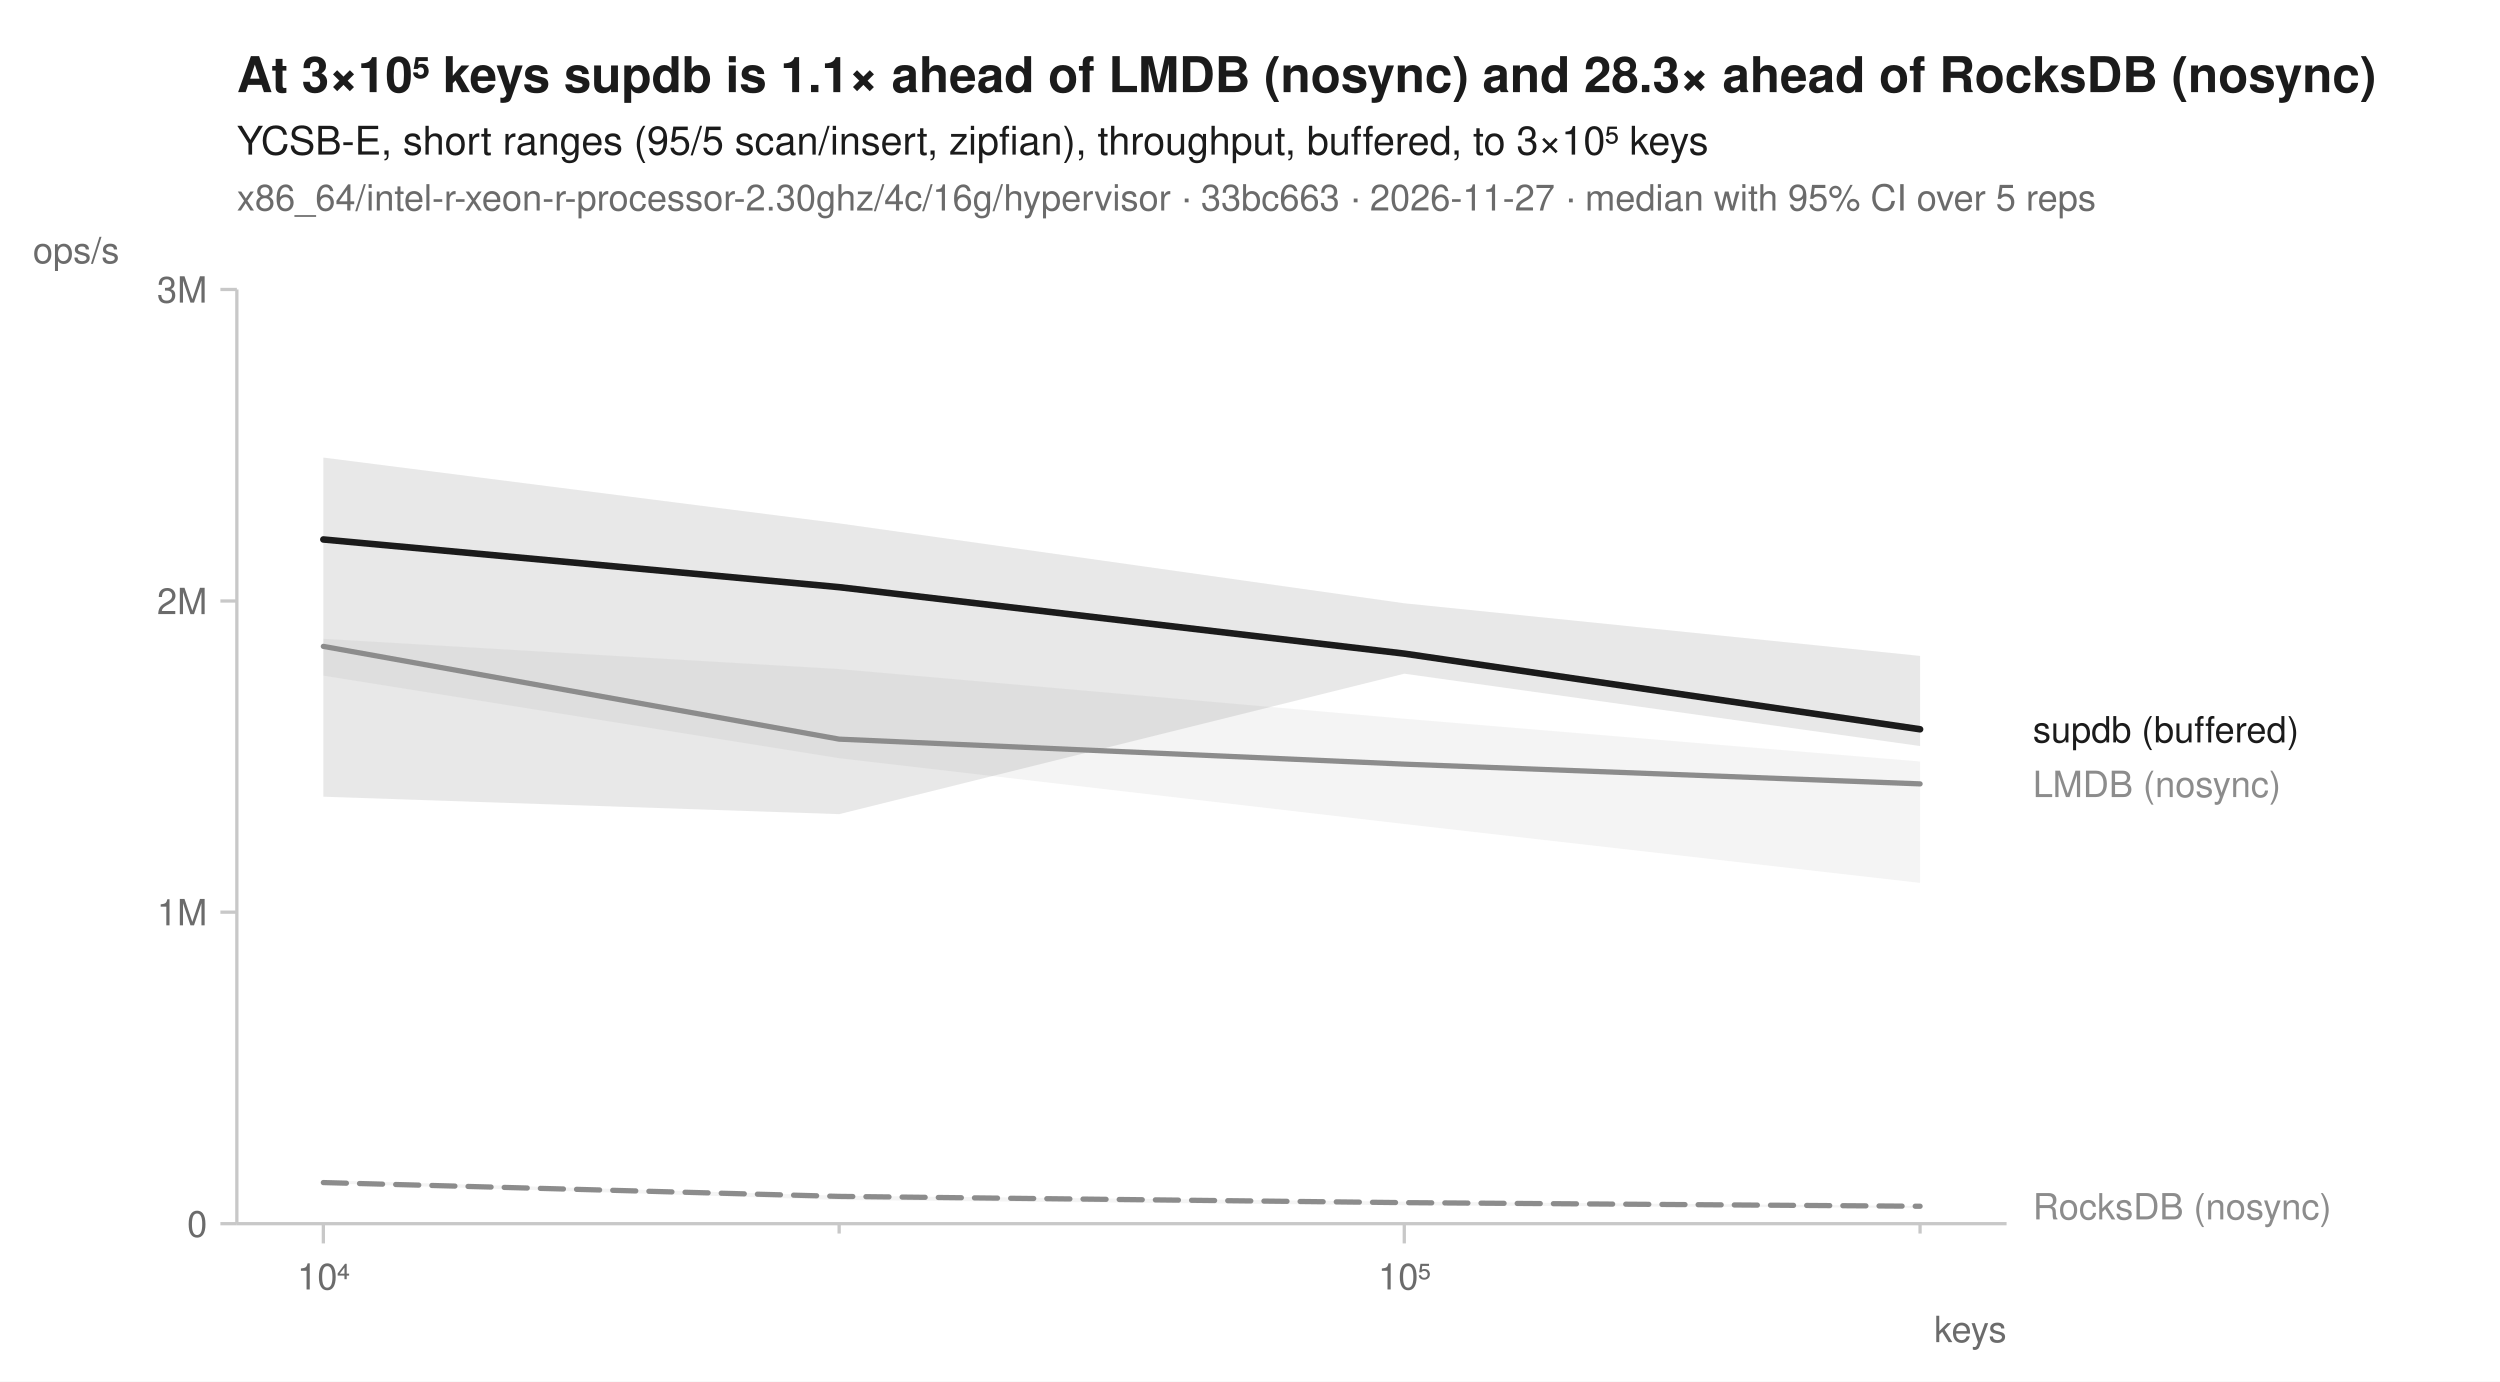
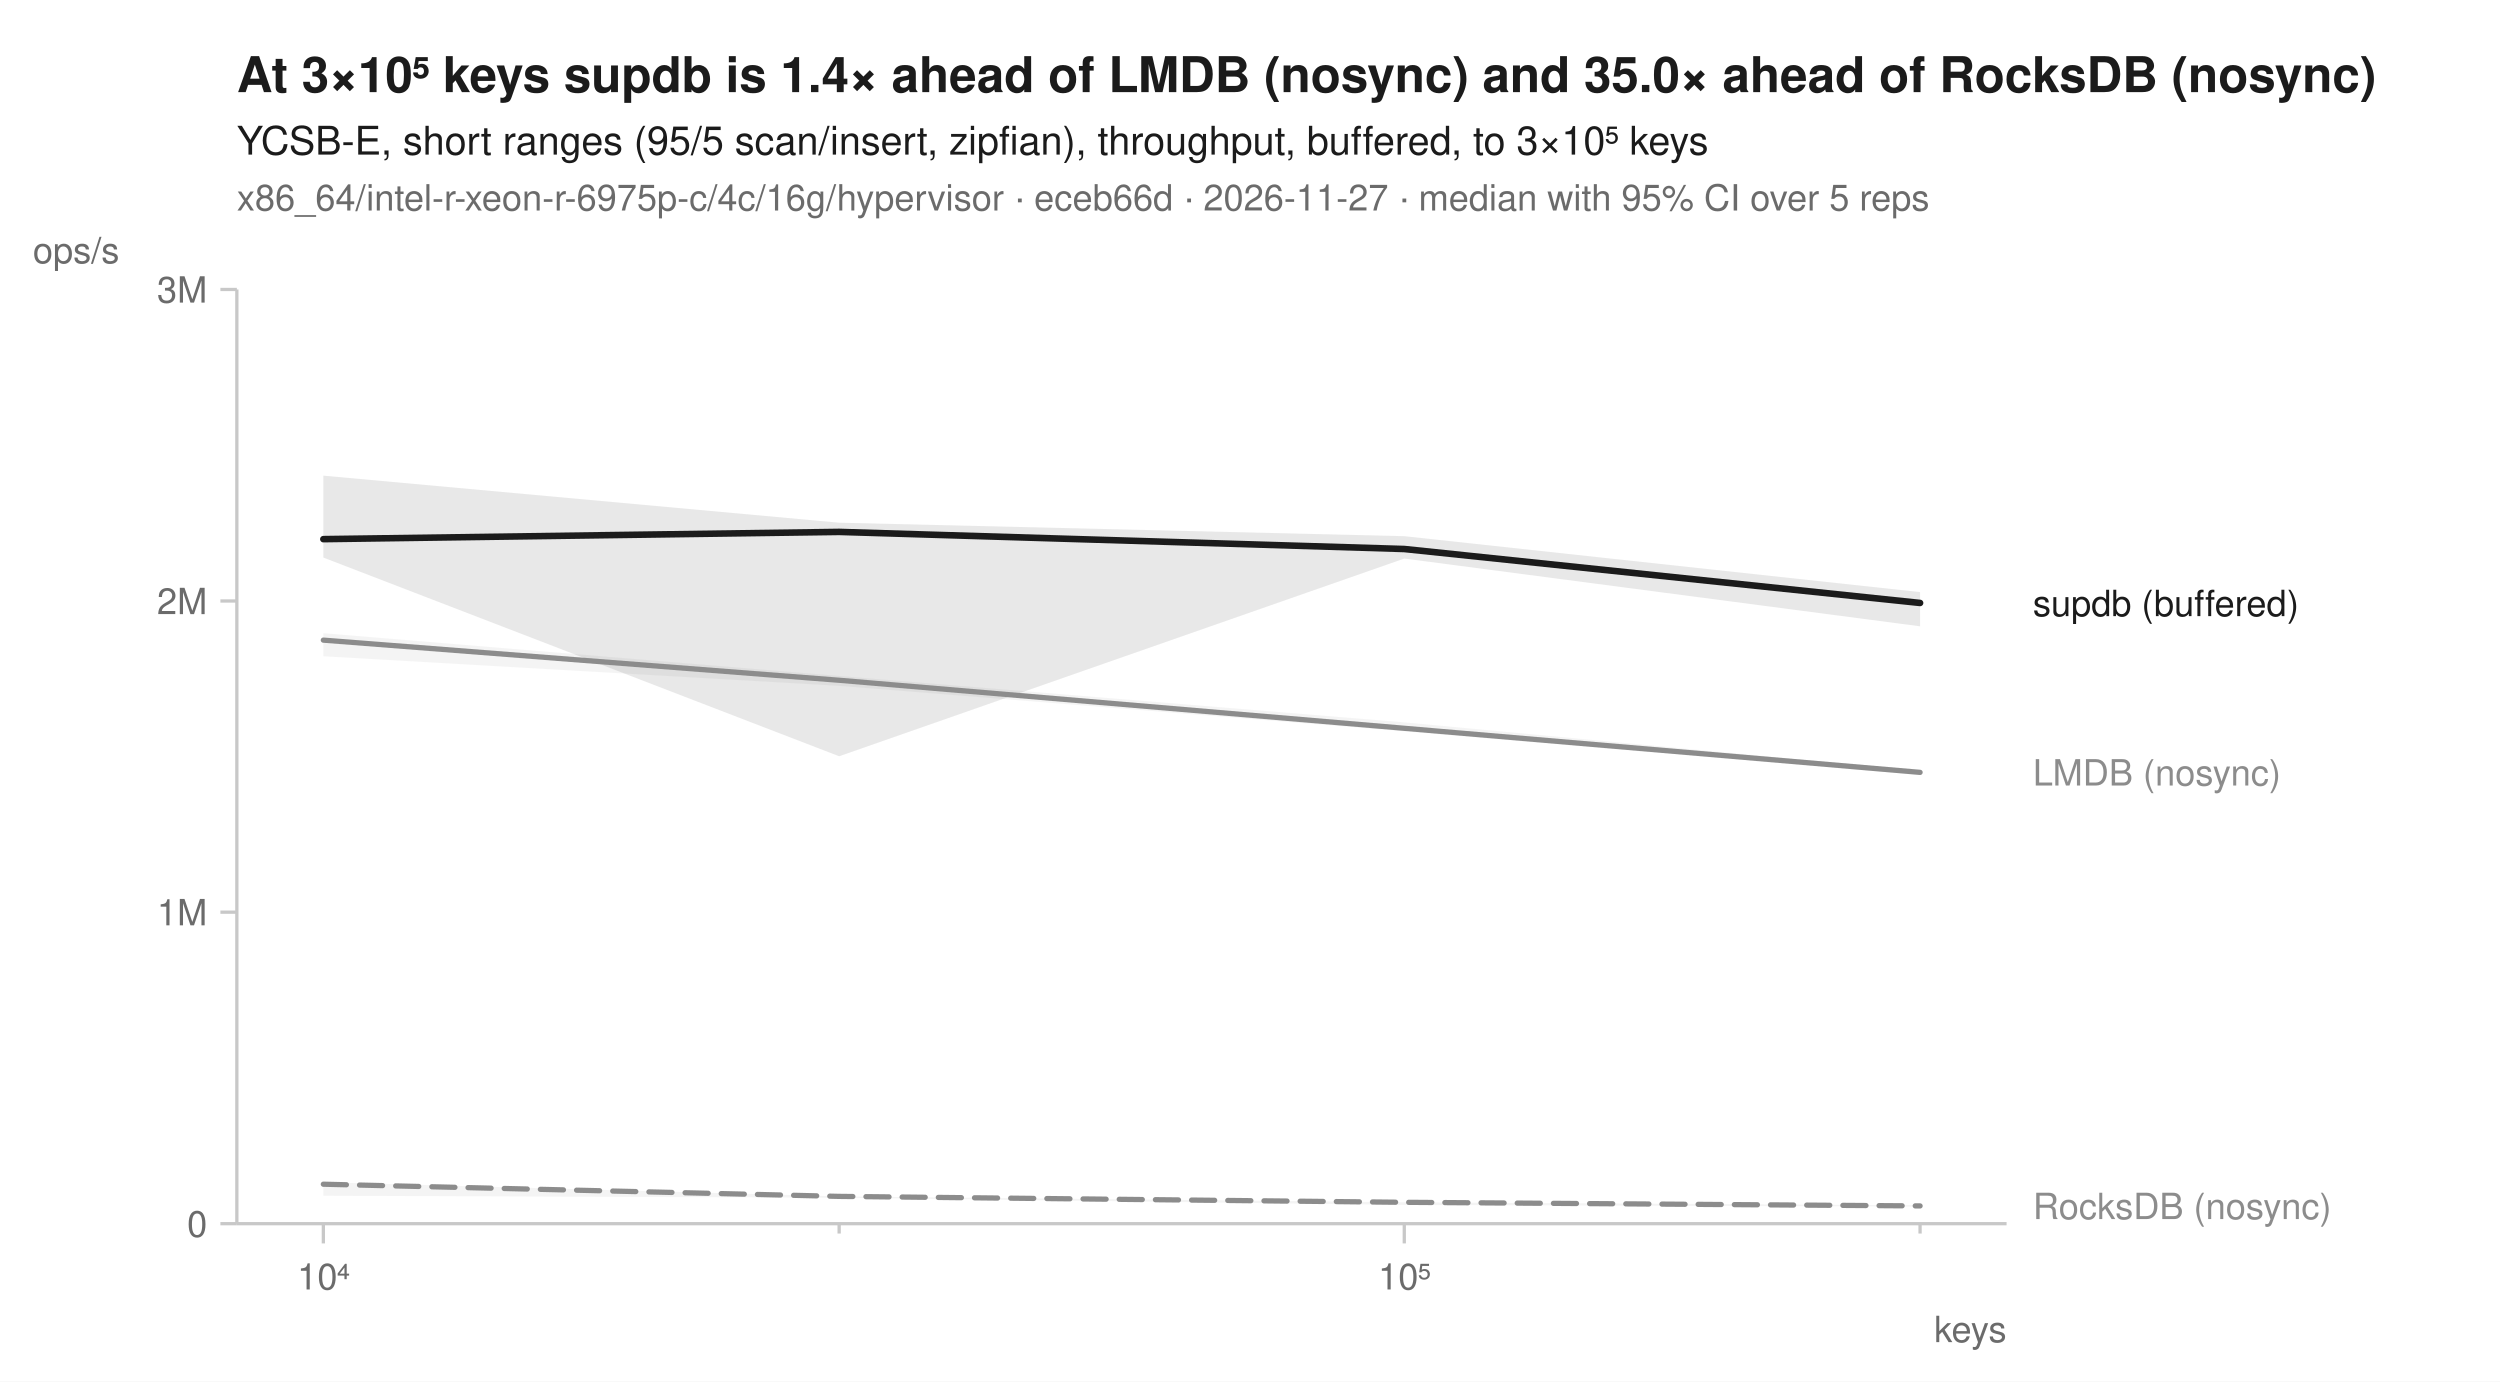
<svg xmlns="http://www.w3.org/2000/svg" width="760" height="420" viewBox="0 0 760 420" font-family="-apple-system, BlinkMacSystemFont, 'Segoe UI', Helvetica, Arial, sans-serif" fill="#1b1b1b">
  <rect width="760" height="420" fill="white" />
-   <text x="72" y="28" font-size="15" font-weight="600">At 3×10⁵ keys supdb is 1.1× ahead of LMDB (nosync) and 28.3× ahead of RocksDB (nosync)</text>
+   <text x="72" y="28" font-size="15" font-weight="600">At 3×10⁵ keys supdb is 1.4× ahead of LMDB (nosync) and 35.0× ahead of RocksDB (nosync)</text>
  <text x="72" y="47" font-size="12">YCSB-E, short ranges (95/5 scan/insert, zipfian), throughput, buffered, to 3×10⁵ keys</text>
-   <text x="72" y="64" font-size="11" fill="#6b6b6b">x86_64/intel-r-xeon-r-processor-2.30ghz/4c/16g/hypervisor · 33bc663 · 2026-11-27 · median with 95% CI over 5 reps</text>
+   <text x="72" y="64" font-size="11" fill="#6b6b6b">x86_64/intel-r-xeon-r-6975p-c/4c/16g/hypervisor · eceb66d · 2026-11-27 · median with 95% CI over 5 reps</text>
  <line x1="72" y1="372" x2="610" y2="372" stroke="#c8c8c8" stroke-width="1" />
  <line x1="72" y1="88" x2="72" y2="372" stroke="#c8c8c8" stroke-width="1" />
  <line x1="98.3" y1="372" x2="98.3" y2="378" stroke="#c8c8c8" stroke-width="1" />
  <text x="98.3" y="392" font-size="11" text-anchor="middle" fill="#6b6b6b">10⁴</text>
  <line x1="255.1" y1="372" x2="255.1" y2="375" stroke="#c8c8c8" stroke-width="1" />
  <line x1="426.9" y1="372" x2="426.9" y2="378" stroke="#c8c8c8" stroke-width="1" />
  <text x="426.9" y="392" font-size="11" text-anchor="middle" fill="#6b6b6b">10⁵</text>
  <line x1="583.7" y1="372" x2="583.7" y2="375" stroke="#c8c8c8" stroke-width="1" />
  <text x="610" y="408" font-size="11" text-anchor="end" fill="#6b6b6b">keys</text>
  <line x1="67" y1="372.0" x2="72" y2="372.0" stroke="#c8c8c8" stroke-width="1" />
  <text x="63" y="376.0" font-size="11" text-anchor="end" fill="#6b6b6b">0</text>
  <line x1="67" y1="277.3" x2="72" y2="277.3" stroke="#c8c8c8" stroke-width="1" />
  <text x="63" y="281.3" font-size="11" text-anchor="end" fill="#6b6b6b">1M</text>
  <line x1="67" y1="182.7" x2="72" y2="182.7" stroke="#c8c8c8" stroke-width="1" />
  <text x="63" y="186.7" font-size="11" text-anchor="end" fill="#6b6b6b">2M</text>
  <line x1="67" y1="88.0" x2="72" y2="88.0" stroke="#c8c8c8" stroke-width="1" />
  <text x="63" y="92.0" font-size="11" text-anchor="end" fill="#6b6b6b">3M</text>
  <text x="10" y="80" font-size="11" text-anchor="start" fill="#6b6b6b">ops/s</text>
-   <path d="M98.3,358.8 L255.1,363.5 L426.9,365.3 L583.7,366.6 L583.7,367.2 L426.9,366.4 L255.1,364.8 L98.3,359.7 Z" fill="#8c8c8c" fill-opacity="0.10" />
-   <path d="M98.3,194.2 L255.1,203.4 L426.9,218.5 L583.7,231.5 L583.7,268.4 L426.9,250.5 L255.1,230.5 L98.3,205.4 Z" fill="#8c8c8c" fill-opacity="0.10" />
-   <path d="M98.3,139.1 L255.1,159.1 L426.9,183.4 L583.7,199.4 L583.7,226.8 L426.9,204.8 L255.1,247.5 L98.3,242.2 Z" fill="#1b1b1b" fill-opacity="0.10" />
-   <path d="M98.3,359.5 L255.1,363.7 L426.9,365.6 L583.7,366.7 " fill="none" stroke="#8c8c8c" stroke-width="1.6" stroke-linejoin="round" stroke-linecap="round" stroke-dasharray="7,4" />
-   <path d="M98.3,196.5 L255.1,224.7 L426.9,232.3 L583.7,238.3 " fill="none" stroke="#8c8c8c" stroke-width="1.6" stroke-linejoin="round" stroke-linecap="round" />
-   <path d="M98.3,164.0 L255.1,178.5 L426.9,198.7 L583.7,221.7 " fill="none" stroke="#1b1b1b" stroke-width="2" stroke-linejoin="round" stroke-linecap="round" />
-   <text x="618.0" y="225.7" font-size="11" fill="#1b1b1b">supdb (buffered)</text>
-   <text x="618.0" y="242.3" font-size="11" fill="#8c8c8c">LMDB (nosync)</text>
-   <text x="618.0" y="370.7" font-size="11" fill="#8c8c8c">RocksDB (nosync)</text>
+   <path d="M98.3,359.4 L255.1,363.7 L426.9,365.5 L583.7,366.4 L583.7,366.8 L426.9,366.3 L255.1,364.1 L98.3,363.5 Z" fill="#8c8c8c" fill-opacity="0.10" />
+   <path d="M98.3,192.5 L255.1,205.5 L426.9,219.6 L583.7,234.3 L583.7,235.6 L426.9,222.3 L255.1,208.5 L98.3,199.5 Z" fill="#8c8c8c" fill-opacity="0.10" />
+   <path d="M98.3,144.6 L255.1,158.9 L426.9,163.0 L583.7,180.0 L583.7,190.4 L426.9,169.8 L255.1,229.9 L98.3,169.5 Z" fill="#1b1b1b" fill-opacity="0.10" />
+   <path d="M98.3,360.0 L255.1,363.7 L426.9,365.5 L583.7,366.6 " fill="none" stroke="#8c8c8c" stroke-width="1.6" stroke-linejoin="round" stroke-linecap="round" stroke-dasharray="7,4" />
+   <path d="M98.3,194.6 L255.1,206.8 L426.9,221.4 L583.7,234.8 " fill="none" stroke="#8c8c8c" stroke-width="1.6" stroke-linejoin="round" stroke-linecap="round" />
+   <path d="M98.3,163.9 L255.1,161.7 L426.9,166.9 L583.7,183.3 " fill="none" stroke="#1b1b1b" stroke-width="2" stroke-linejoin="round" stroke-linecap="round" />
+   <text x="618.0" y="187.3" font-size="11" fill="#1b1b1b">supdb (buffered)</text>
+   <text x="618.0" y="238.8" font-size="11" fill="#8c8c8c">LMDB (nosync)</text>
+   <text x="618.0" y="370.6" font-size="11" fill="#8c8c8c">RocksDB (nosync)</text>
</svg>
